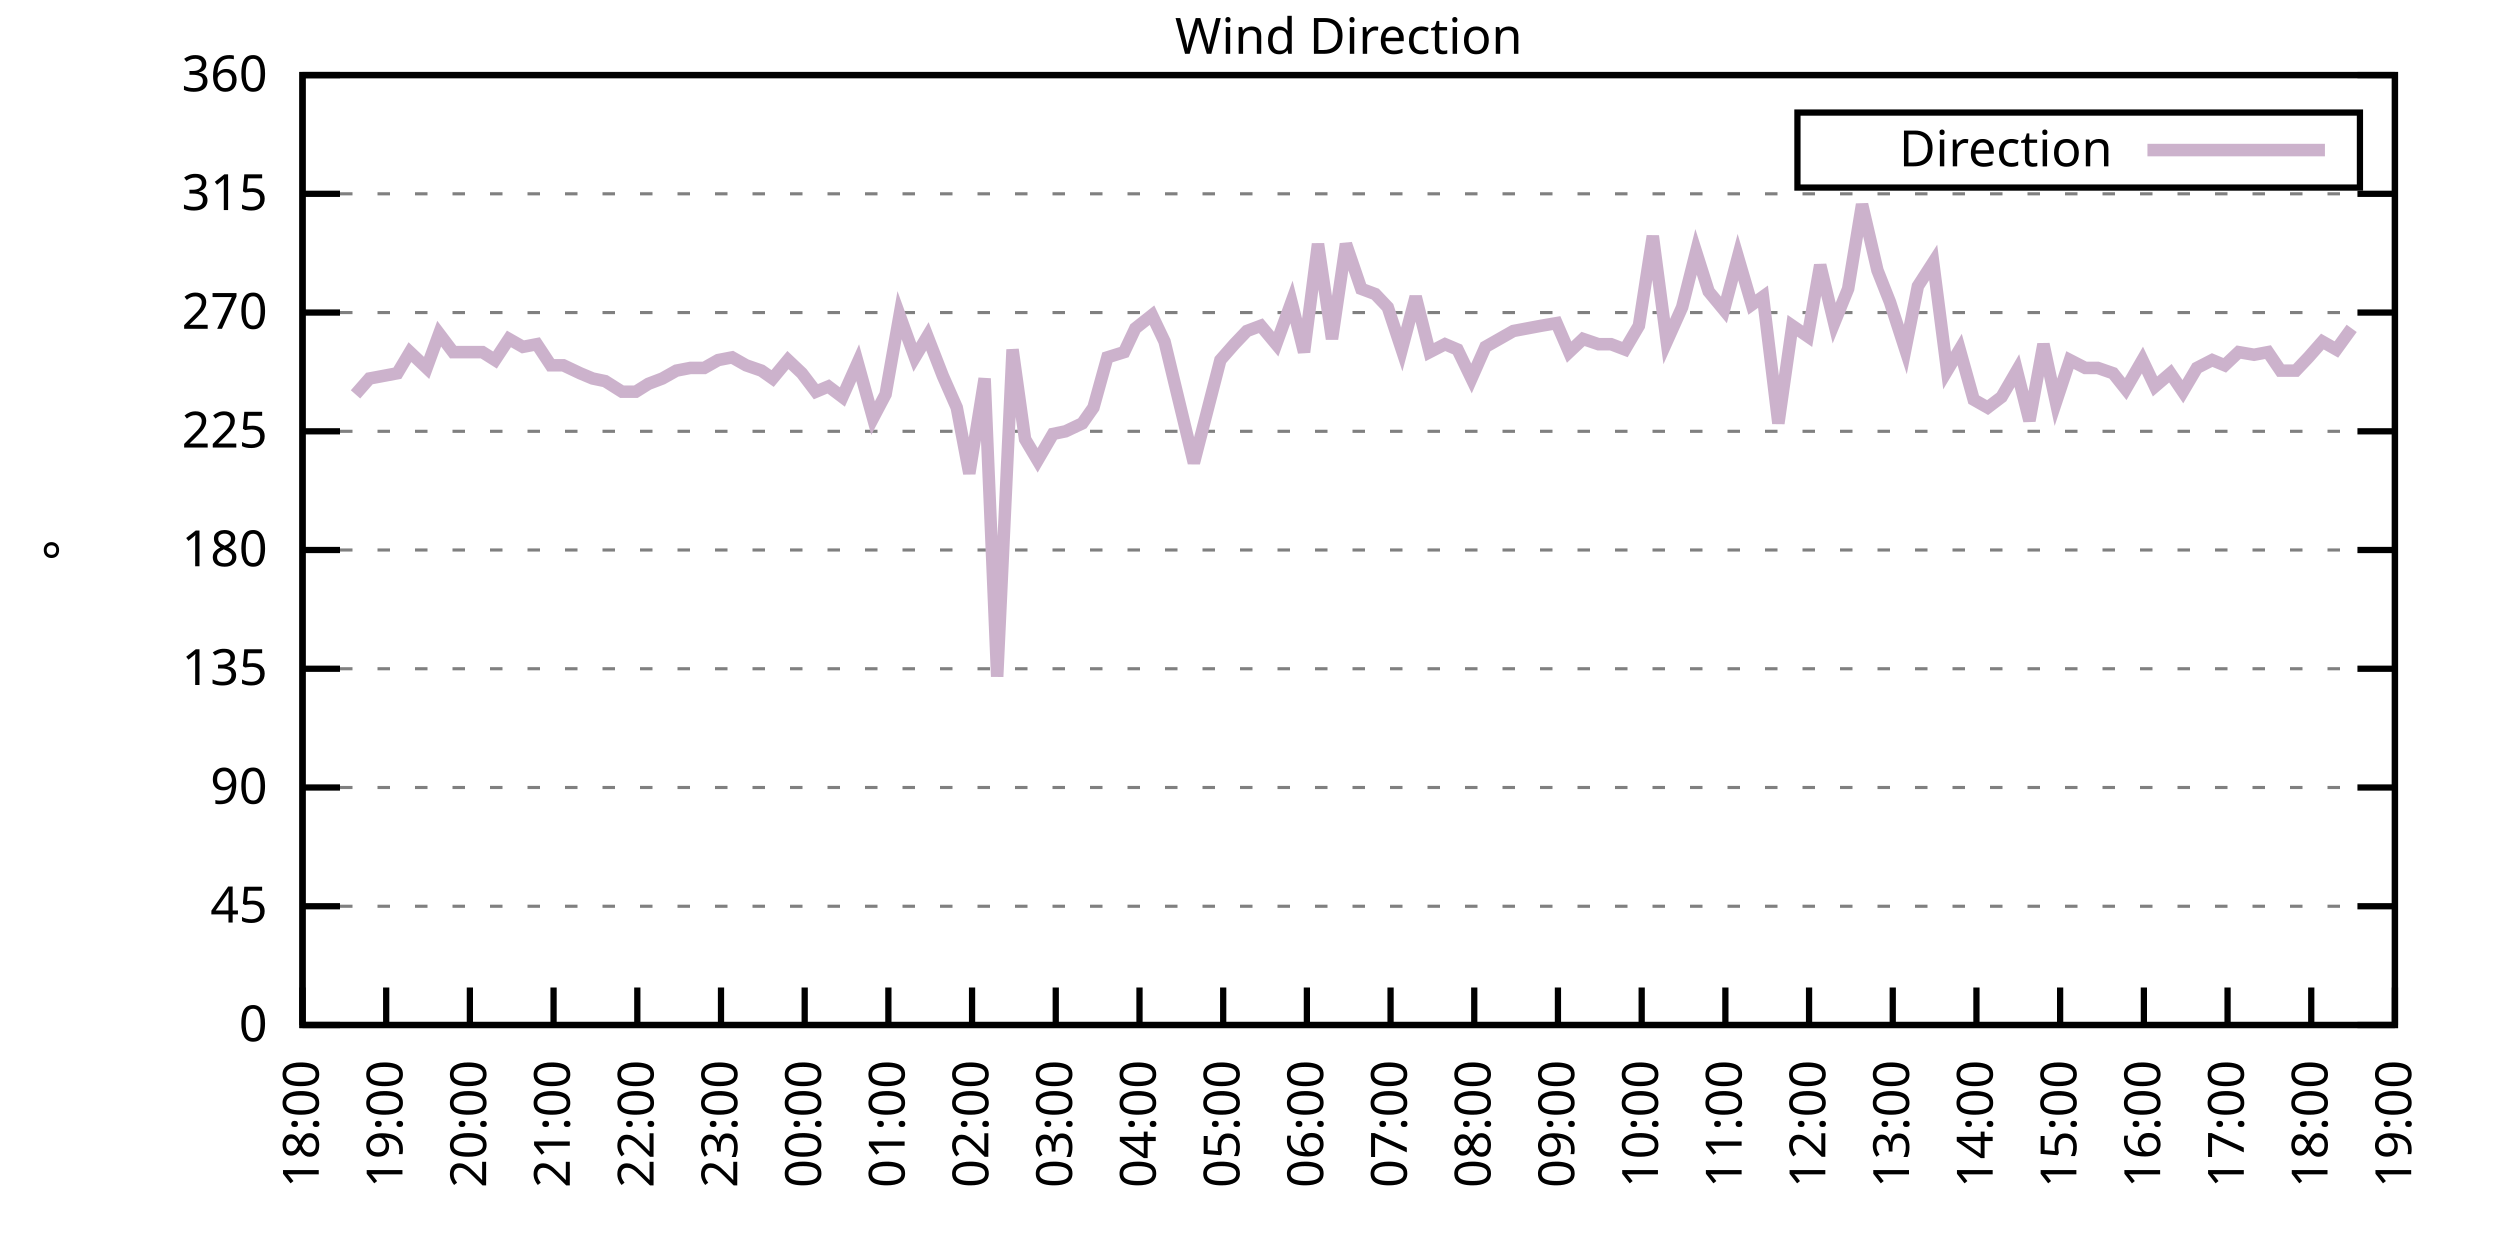
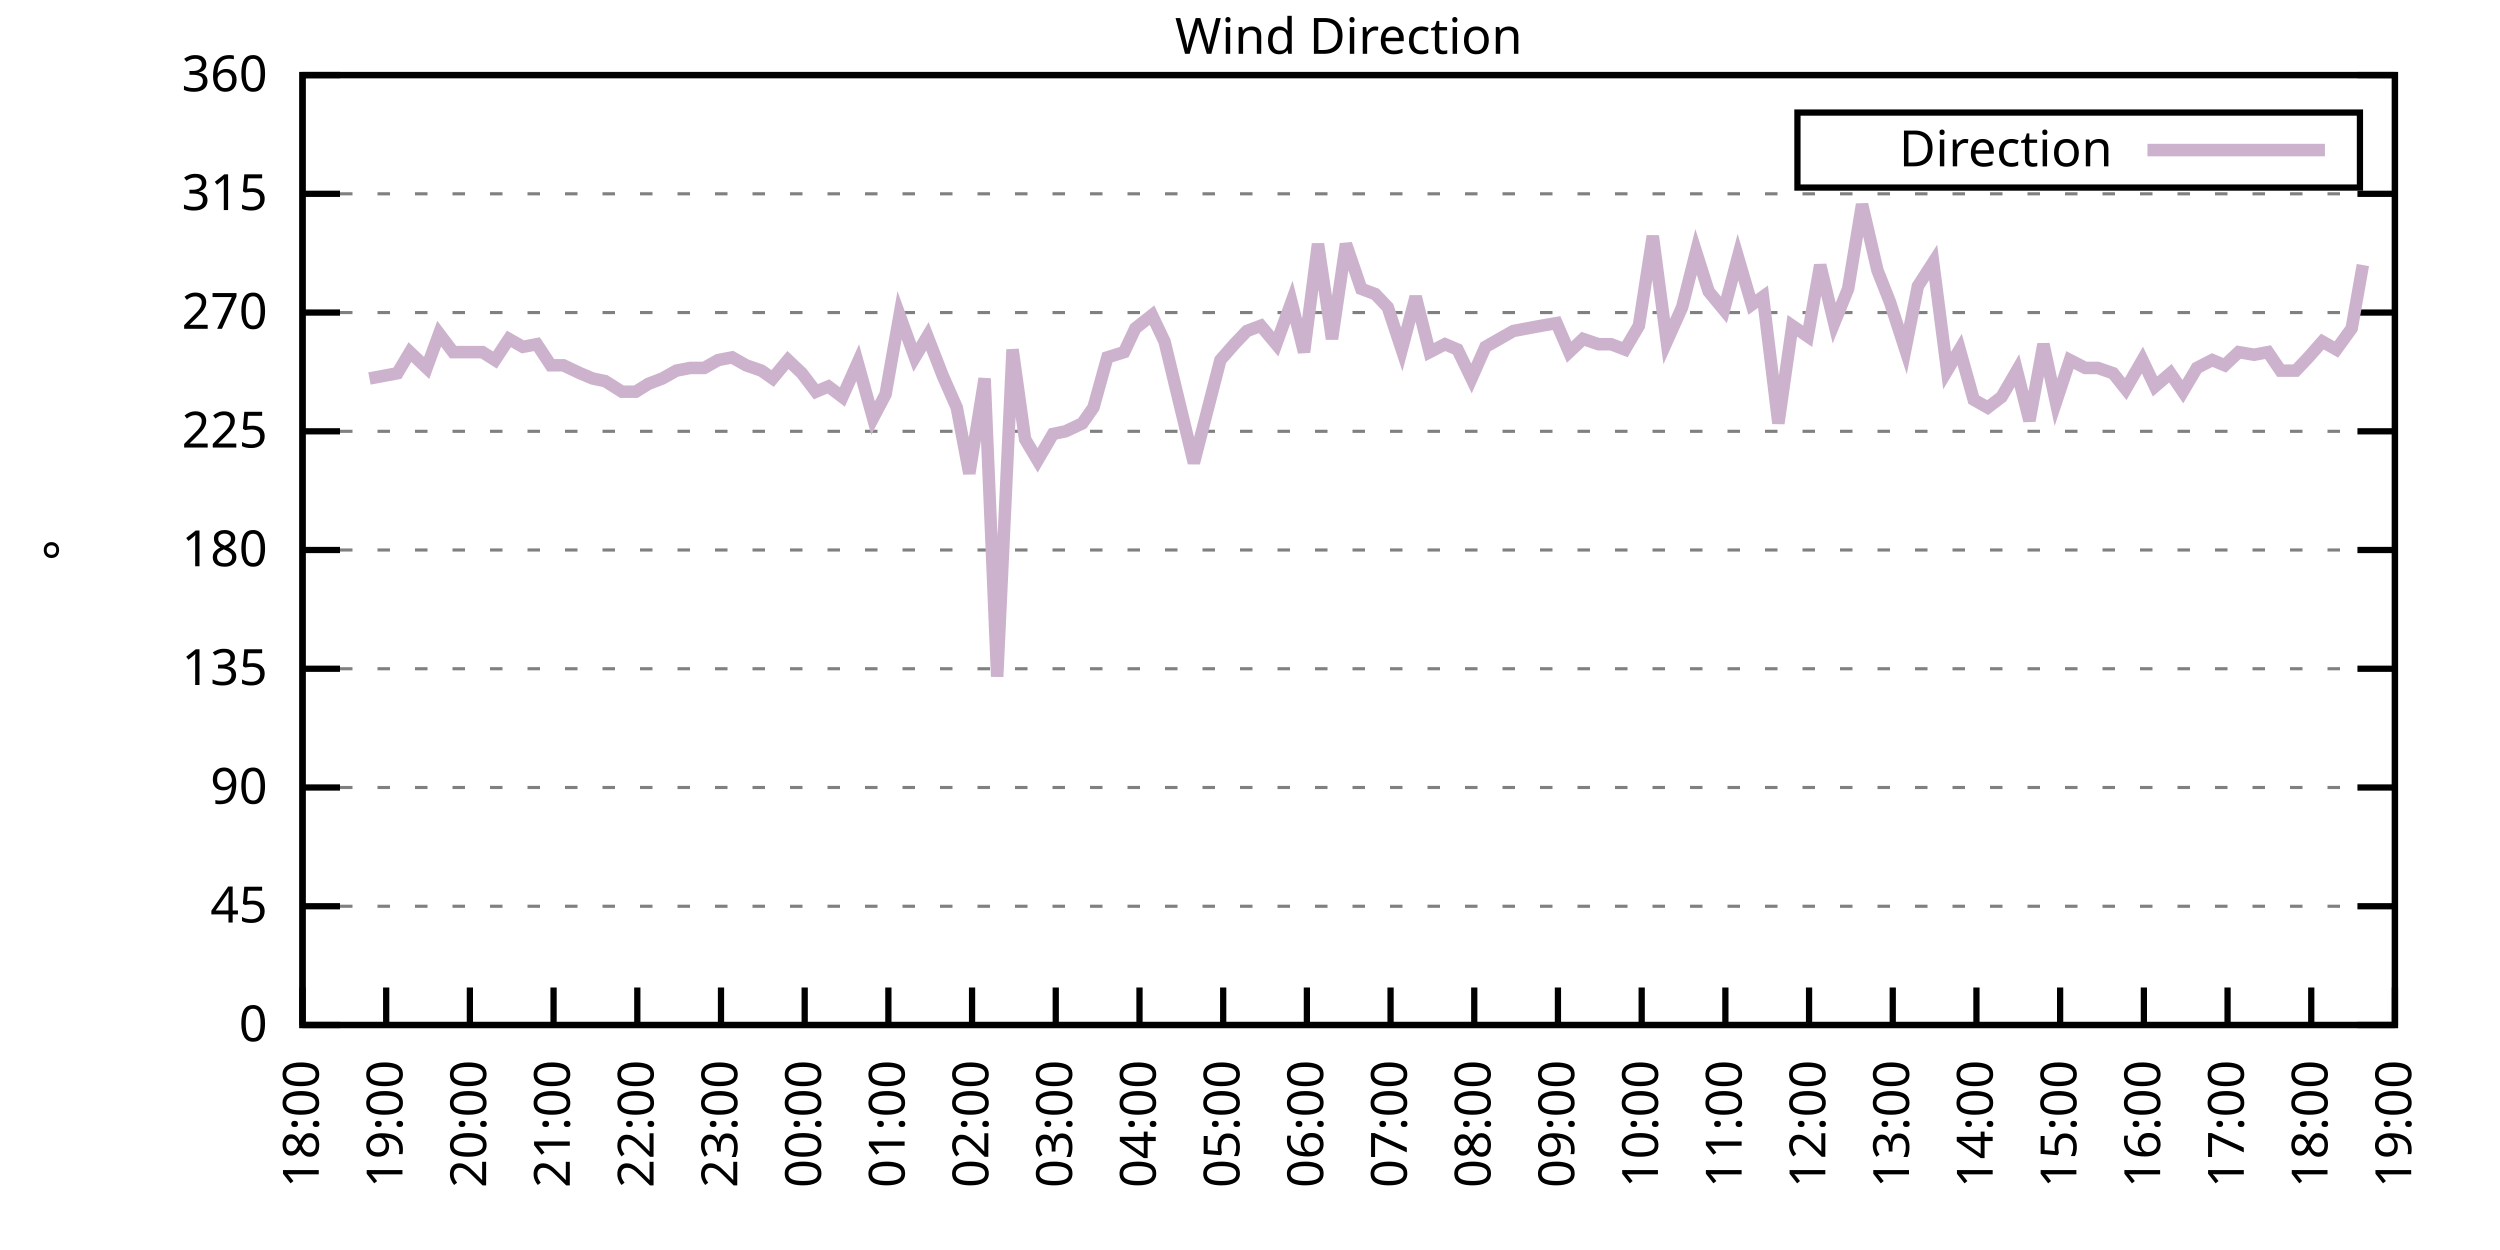
<svg xmlns="http://www.w3.org/2000/svg" xmlns:xlink="http://www.w3.org/1999/xlink" width="400" height="200" viewBox="0 0 400 200">
  <g id="gnuplot_canvas">
    <rect x="0" y="0" width="400" height="200" fill="none" />
    <defs>
      <circle id="gpDot" r="0.5" stroke-width="0.5" stroke="currentColor" />
      <path id="gpPt0" stroke-width="0.333" stroke="currentColor" d="M-1,0 h2 M0,-1 v2" />
      <path id="gpPt1" stroke-width="0.333" stroke="currentColor" d="M-1,-1 L1,1 M1,-1 L-1,1" />
      <path id="gpPt2" stroke-width="0.333" stroke="currentColor" d="M-1,0 L1,0 M0,-1 L0,1 M-1,-1 L1,1 M-1,1 L1,-1" />
      <rect id="gpPt3" stroke-width="0.333" stroke="currentColor" x="-1" y="-1" width="2" height="2" />
      <rect id="gpPt4" stroke-width="0.333" stroke="currentColor" fill="currentColor" x="-1" y="-1" width="2" height="2" />
      <circle id="gpPt5" stroke-width="0.333" stroke="currentColor" cx="0" cy="0" r="1" />
      <use xlink:href="#gpPt5" id="gpPt6" fill="currentColor" stroke="none" />
      <path id="gpPt7" stroke-width="0.333" stroke="currentColor" d="M0,-1.33 L-1.33,0.67 L1.33,0.67 z" />
      <use xlink:href="#gpPt7" id="gpPt8" fill="currentColor" stroke="none" />
      <use xlink:href="#gpPt7" id="gpPt9" stroke="currentColor" transform="rotate(180)" />
      <use xlink:href="#gpPt9" id="gpPt10" fill="currentColor" stroke="none" />
      <use xlink:href="#gpPt3" id="gpPt11" stroke="currentColor" transform="rotate(45)" />
      <use xlink:href="#gpPt11" id="gpPt12" fill="currentColor" stroke="none" />
      <path id="gpPt13" stroke-width="0.333" stroke="currentColor" d="M0,1.330 L1.265,0.411 L0.782,-1.067 L-0.782,-1.076 L-1.265,0.411 z" />
      <use xlink:href="#gpPt13" id="gpPt14" fill="currentColor" stroke="none" />
      <filter id="textbox" filterUnits="objectBoundingBox" x="0" y="0" height="1" width="1">
        <feFlood flood-color="white" flood-opacity="1" result="bgnd" />
        <feComposite in="SourceGraphic" in2="bgnd" operator="atop" />
      </filter>
      <filter id="greybox" filterUnits="objectBoundingBox" x="0" y="0" height="1" width="1">
        <feFlood flood-color="lightgrey" flood-opacity="1" result="grey" />
        <feComposite in="SourceGraphic" in2="grey" operator="atop" />
      </filter>
    </defs>
    <g fill="none" color="white" stroke="currentColor" stroke-width="1.00" stroke-linecap="butt" stroke-linejoin="miter">
</g>
    <g fill="none" color="black" stroke="currentColor" stroke-width="1.00" stroke-linecap="butt" stroke-linejoin="miter">
      <g stroke="none" shape-rendering="crispEdges">
        <polygon fill="rgb(255, 255, 255)" points="48.40,164.00 383.18,164.00 383.18,12.02 48.40,12.02 " />
      </g>
    </g>
    <g fill="none" color="black" stroke="currentColor" stroke-width="1.00" stroke-linecap="butt" stroke-linejoin="miter">
</g>
    <g fill="none" color="black" stroke="black" stroke-width="0.50" stroke-linecap="butt" stroke-linejoin="miter">
</g>
    <g fill="none" color="gray" stroke="currentColor" stroke-width="0.50" stroke-linecap="butt" stroke-linejoin="miter">
      <path stroke="gray" stroke-dasharray="2,4" class="gridline" d="M48.40,164.00 L383.19,164.00  " />
    </g>
    <g fill="none" color="gray" stroke="gray" stroke-width="1.00" stroke-linecap="butt" stroke-linejoin="miter">
</g>
    <g fill="none" color="black" stroke="currentColor" stroke-width="1.00" stroke-linecap="butt" stroke-linejoin="miter">
      <path stroke="black" d="M48.40,164.00 L54.40,164.00 M383.19,164.00 L377.19,164.00  " />
      <g transform="translate(42.80,166.60)" stroke="none" fill="black" font-family="Sans" font-size="8.00" text-anchor="end">
        <text>
          <tspan font-family="Sans"> 0</tspan>
        </text>
      </g>
    </g>
    <g fill="none" color="black" stroke="currentColor" stroke-width="1.00" stroke-linecap="butt" stroke-linejoin="miter">
</g>
    <g fill="none" color="black" stroke="black" stroke-width="0.50" stroke-linecap="butt" stroke-linejoin="miter">
</g>
    <g fill="none" color="gray" stroke="currentColor" stroke-width="0.50" stroke-linecap="butt" stroke-linejoin="miter">
      <path stroke="gray" stroke-dasharray="2,4" class="gridline" d="M48.40,145.00 L383.19,145.00  " />
    </g>
    <g fill="none" color="gray" stroke="gray" stroke-width="1.00" stroke-linecap="butt" stroke-linejoin="miter">
</g>
    <g fill="none" color="black" stroke="currentColor" stroke-width="1.00" stroke-linecap="butt" stroke-linejoin="miter">
      <path stroke="black" d="M48.40,145.00 L54.40,145.00 M383.19,145.00 L377.19,145.00  " />
      <g transform="translate(42.80,147.60)" stroke="none" fill="black" font-family="Sans" font-size="8.00" text-anchor="end">
        <text>
          <tspan font-family="Sans"> 45</tspan>
        </text>
      </g>
    </g>
    <g fill="none" color="black" stroke="currentColor" stroke-width="1.00" stroke-linecap="butt" stroke-linejoin="miter">
</g>
    <g fill="none" color="black" stroke="black" stroke-width="0.50" stroke-linecap="butt" stroke-linejoin="miter">
</g>
    <g fill="none" color="gray" stroke="currentColor" stroke-width="0.50" stroke-linecap="butt" stroke-linejoin="miter">
      <path stroke="gray" stroke-dasharray="2,4" class="gridline" d="M48.40,126.00 L383.19,126.00  " />
    </g>
    <g fill="none" color="gray" stroke="gray" stroke-width="1.00" stroke-linecap="butt" stroke-linejoin="miter">
</g>
    <g fill="none" color="black" stroke="currentColor" stroke-width="1.00" stroke-linecap="butt" stroke-linejoin="miter">
      <path stroke="black" d="M48.40,126.00 L54.40,126.00 M383.19,126.00 L377.19,126.00  " />
      <g transform="translate(42.80,128.60)" stroke="none" fill="black" font-family="Sans" font-size="8.00" text-anchor="end">
        <text>
          <tspan font-family="Sans"> 90</tspan>
        </text>
      </g>
    </g>
    <g fill="none" color="black" stroke="currentColor" stroke-width="1.00" stroke-linecap="butt" stroke-linejoin="miter">
</g>
    <g fill="none" color="black" stroke="black" stroke-width="0.50" stroke-linecap="butt" stroke-linejoin="miter">
</g>
    <g fill="none" color="gray" stroke="currentColor" stroke-width="0.50" stroke-linecap="butt" stroke-linejoin="miter">
      <path stroke="gray" stroke-dasharray="2,4" class="gridline" d="M48.40,107.00 L383.19,107.00  " />
    </g>
    <g fill="none" color="gray" stroke="gray" stroke-width="1.00" stroke-linecap="butt" stroke-linejoin="miter">
</g>
    <g fill="none" color="black" stroke="currentColor" stroke-width="1.00" stroke-linecap="butt" stroke-linejoin="miter">
      <path stroke="black" d="M48.40,107.00 L54.40,107.00 M383.19,107.00 L377.19,107.00  " />
      <g transform="translate(42.80,109.60)" stroke="none" fill="black" font-family="Sans" font-size="8.00" text-anchor="end">
        <text>
          <tspan font-family="Sans"> 135</tspan>
        </text>
      </g>
    </g>
    <g fill="none" color="black" stroke="currentColor" stroke-width="1.00" stroke-linecap="butt" stroke-linejoin="miter">
</g>
    <g fill="none" color="black" stroke="black" stroke-width="0.50" stroke-linecap="butt" stroke-linejoin="miter">
</g>
    <g fill="none" color="gray" stroke="currentColor" stroke-width="0.50" stroke-linecap="butt" stroke-linejoin="miter">
      <path stroke="gray" stroke-dasharray="2,4" class="gridline" d="M48.40,88.00 L383.19,88.00  " />
    </g>
    <g fill="none" color="gray" stroke="gray" stroke-width="1.00" stroke-linecap="butt" stroke-linejoin="miter">
</g>
    <g fill="none" color="black" stroke="currentColor" stroke-width="1.00" stroke-linecap="butt" stroke-linejoin="miter">
      <path stroke="black" d="M48.40,88.00 L54.40,88.00 M383.19,88.00 L377.19,88.00  " />
      <g transform="translate(42.80,90.60)" stroke="none" fill="black" font-family="Sans" font-size="8.00" text-anchor="end">
        <text>
          <tspan font-family="Sans"> 180</tspan>
        </text>
      </g>
    </g>
    <g fill="none" color="black" stroke="currentColor" stroke-width="1.00" stroke-linecap="butt" stroke-linejoin="miter">
</g>
    <g fill="none" color="black" stroke="black" stroke-width="0.50" stroke-linecap="butt" stroke-linejoin="miter">
</g>
    <g fill="none" color="gray" stroke="currentColor" stroke-width="0.50" stroke-linecap="butt" stroke-linejoin="miter">
      <path stroke="gray" stroke-dasharray="2,4" class="gridline" d="M48.40,69.01 L383.19,69.01  " />
    </g>
    <g fill="none" color="gray" stroke="gray" stroke-width="1.00" stroke-linecap="butt" stroke-linejoin="miter">
</g>
    <g fill="none" color="black" stroke="currentColor" stroke-width="1.00" stroke-linecap="butt" stroke-linejoin="miter">
      <path stroke="black" d="M48.40,69.01 L54.40,69.01 M383.19,69.01 L377.19,69.01  " />
      <g transform="translate(42.80,71.61)" stroke="none" fill="black" font-family="Sans" font-size="8.00" text-anchor="end">
        <text>
          <tspan font-family="Sans"> 225</tspan>
        </text>
      </g>
    </g>
    <g fill="none" color="black" stroke="currentColor" stroke-width="1.00" stroke-linecap="butt" stroke-linejoin="miter">
</g>
    <g fill="none" color="black" stroke="black" stroke-width="0.50" stroke-linecap="butt" stroke-linejoin="miter">
</g>
    <g fill="none" color="gray" stroke="currentColor" stroke-width="0.50" stroke-linecap="butt" stroke-linejoin="miter">
      <path stroke="gray" stroke-dasharray="2,4" class="gridline" d="M48.40,50.01 L383.19,50.01  " />
    </g>
    <g fill="none" color="gray" stroke="gray" stroke-width="1.00" stroke-linecap="butt" stroke-linejoin="miter">
</g>
    <g fill="none" color="black" stroke="currentColor" stroke-width="1.00" stroke-linecap="butt" stroke-linejoin="miter">
      <path stroke="black" d="M48.40,50.01 L54.40,50.01 M383.19,50.01 L377.19,50.01  " />
      <g transform="translate(42.80,52.61)" stroke="none" fill="black" font-family="Sans" font-size="8.00" text-anchor="end">
        <text>
          <tspan font-family="Sans"> 270</tspan>
        </text>
      </g>
    </g>
    <g fill="none" color="black" stroke="currentColor" stroke-width="1.00" stroke-linecap="butt" stroke-linejoin="miter">
</g>
    <g fill="none" color="black" stroke="black" stroke-width="0.50" stroke-linecap="butt" stroke-linejoin="miter">
</g>
    <g fill="none" color="gray" stroke="currentColor" stroke-width="0.50" stroke-linecap="butt" stroke-linejoin="miter">
      <path stroke="gray" stroke-dasharray="2,4" class="gridline" d="M48.40,31.01 L383.19,31.01  " />
    </g>
    <g fill="none" color="gray" stroke="gray" stroke-width="1.00" stroke-linecap="butt" stroke-linejoin="miter">
</g>
    <g fill="none" color="black" stroke="currentColor" stroke-width="1.00" stroke-linecap="butt" stroke-linejoin="miter">
      <path stroke="black" d="M48.40,31.01 L54.40,31.01 M383.19,31.01 L377.19,31.01  " />
      <g transform="translate(42.80,33.61)" stroke="none" fill="black" font-family="Sans" font-size="8.00" text-anchor="end">
        <text>
          <tspan font-family="Sans"> 315</tspan>
        </text>
      </g>
    </g>
    <g fill="none" color="black" stroke="currentColor" stroke-width="1.00" stroke-linecap="butt" stroke-linejoin="miter">
</g>
    <g fill="none" color="black" stroke="black" stroke-width="0.50" stroke-linecap="butt" stroke-linejoin="miter">
</g>
    <g fill="none" color="gray" stroke="currentColor" stroke-width="0.50" stroke-linecap="butt" stroke-linejoin="miter">
      <path stroke="gray" stroke-dasharray="2,4" class="gridline" d="M48.40,12.01 L383.19,12.01  " />
    </g>
    <g fill="none" color="gray" stroke="gray" stroke-width="1.00" stroke-linecap="butt" stroke-linejoin="miter">
</g>
    <g fill="none" color="black" stroke="currentColor" stroke-width="1.00" stroke-linecap="butt" stroke-linejoin="miter">
      <path stroke="black" d="M48.40,12.01 L54.40,12.01 M383.19,12.01 L377.19,12.01  " />
      <g transform="translate(42.80,14.61)" stroke="none" fill="black" font-family="Sans" font-size="8.00" text-anchor="end">
        <text>
          <tspan font-family="Sans"> 360</tspan>
        </text>
      </g>
    </g>
    <g fill="none" color="black" stroke="currentColor" stroke-width="1.00" stroke-linecap="butt" stroke-linejoin="miter">
      <path stroke="black" d="M48.40,164.00 L48.40,158.00  " />
      <g transform="translate(51.00,169.60) rotate(270.00)" stroke="none" fill="black" font-family="Sans" font-size="8.00" text-anchor="end">
        <text>
          <tspan font-family="Sans">18:00</tspan>
        </text>
      </g>
    </g>
    <g fill="none" color="black" stroke="currentColor" stroke-width="1.00" stroke-linecap="butt" stroke-linejoin="miter">
      <path stroke="black" d="M61.79,164.00 L61.79,158.00  " />
      <g transform="translate(64.39,169.60) rotate(270.00)" stroke="none" fill="black" font-family="Sans" font-size="8.00" text-anchor="end">
        <text>
          <tspan font-family="Sans">19:00</tspan>
        </text>
      </g>
    </g>
    <g fill="none" color="black" stroke="currentColor" stroke-width="1.00" stroke-linecap="butt" stroke-linejoin="miter">
      <path stroke="black" d="M75.18,164.00 L75.18,158.00  " />
      <g transform="translate(77.78,169.60) rotate(270.00)" stroke="none" fill="black" font-family="Sans" font-size="8.00" text-anchor="end">
        <text>
          <tspan font-family="Sans">20:00</tspan>
        </text>
      </g>
    </g>
    <g fill="none" color="black" stroke="currentColor" stroke-width="1.00" stroke-linecap="butt" stroke-linejoin="miter">
      <path stroke="black" d="M88.57,164.00 L88.57,158.00  " />
      <g transform="translate(91.17,169.60) rotate(270.00)" stroke="none" fill="black" font-family="Sans" font-size="8.00" text-anchor="end">
        <text>
          <tspan font-family="Sans">21:00</tspan>
        </text>
      </g>
    </g>
    <g fill="none" color="black" stroke="currentColor" stroke-width="1.00" stroke-linecap="butt" stroke-linejoin="miter">
      <path stroke="black" d="M101.97,164.00 L101.97,158.00  " />
      <g transform="translate(104.57,169.60) rotate(270.00)" stroke="none" fill="black" font-family="Sans" font-size="8.00" text-anchor="end">
        <text>
          <tspan font-family="Sans">22:00</tspan>
        </text>
      </g>
    </g>
    <g fill="none" color="black" stroke="currentColor" stroke-width="1.00" stroke-linecap="butt" stroke-linejoin="miter">
      <path stroke="black" d="M115.36,164.00 L115.36,158.00  " />
      <g transform="translate(117.96,169.60) rotate(270.00)" stroke="none" fill="black" font-family="Sans" font-size="8.00" text-anchor="end">
        <text>
          <tspan font-family="Sans">23:00</tspan>
        </text>
      </g>
    </g>
    <g fill="none" color="black" stroke="currentColor" stroke-width="1.00" stroke-linecap="butt" stroke-linejoin="miter">
      <path stroke="black" d="M128.75,164.00 L128.75,158.00  " />
      <g transform="translate(131.35,169.60) rotate(270.00)" stroke="none" fill="black" font-family="Sans" font-size="8.00" text-anchor="end">
        <text>
          <tspan font-family="Sans">00:00</tspan>
        </text>
      </g>
    </g>
    <g fill="none" color="black" stroke="currentColor" stroke-width="1.00" stroke-linecap="butt" stroke-linejoin="miter">
      <path stroke="black" d="M142.14,164.00 L142.14,158.00  " />
      <g transform="translate(144.74,169.60) rotate(270.00)" stroke="none" fill="black" font-family="Sans" font-size="8.00" text-anchor="end">
        <text>
          <tspan font-family="Sans">01:00</tspan>
        </text>
      </g>
    </g>
    <g fill="none" color="black" stroke="currentColor" stroke-width="1.00" stroke-linecap="butt" stroke-linejoin="miter">
      <path stroke="black" d="M155.53,164.00 L155.53,158.00  " />
      <g transform="translate(158.13,169.60) rotate(270.00)" stroke="none" fill="black" font-family="Sans" font-size="8.00" text-anchor="end">
        <text>
          <tspan font-family="Sans">02:00</tspan>
        </text>
      </g>
    </g>
    <g fill="none" color="black" stroke="currentColor" stroke-width="1.00" stroke-linecap="butt" stroke-linejoin="miter">
      <path stroke="black" d="M168.92,164.00 L168.92,158.00  " />
      <g transform="translate(171.52,169.60) rotate(270.00)" stroke="none" fill="black" font-family="Sans" font-size="8.00" text-anchor="end">
        <text>
          <tspan font-family="Sans">03:00</tspan>
        </text>
      </g>
    </g>
    <g fill="none" color="black" stroke="currentColor" stroke-width="1.00" stroke-linecap="butt" stroke-linejoin="miter">
      <path stroke="black" d="M182.32,164.00 L182.32,158.00  " />
      <g transform="translate(184.92,169.60) rotate(270.00)" stroke="none" fill="black" font-family="Sans" font-size="8.00" text-anchor="end">
        <text>
          <tspan font-family="Sans">04:00</tspan>
        </text>
      </g>
    </g>
    <g fill="none" color="black" stroke="currentColor" stroke-width="1.00" stroke-linecap="butt" stroke-linejoin="miter">
      <path stroke="black" d="M195.71,164.00 L195.71,158.00  " />
      <g transform="translate(198.31,169.60) rotate(270.00)" stroke="none" fill="black" font-family="Sans" font-size="8.00" text-anchor="end">
        <text>
          <tspan font-family="Sans">05:00</tspan>
        </text>
      </g>
    </g>
    <g fill="none" color="black" stroke="currentColor" stroke-width="1.00" stroke-linecap="butt" stroke-linejoin="miter">
      <path stroke="black" d="M209.10,164.00 L209.10,158.00  " />
      <g transform="translate(211.70,169.60) rotate(270.00)" stroke="none" fill="black" font-family="Sans" font-size="8.00" text-anchor="end">
        <text>
          <tspan font-family="Sans">06:00</tspan>
        </text>
      </g>
    </g>
    <g fill="none" color="black" stroke="currentColor" stroke-width="1.00" stroke-linecap="butt" stroke-linejoin="miter">
      <path stroke="black" d="M222.49,164.00 L222.49,158.00  " />
      <g transform="translate(225.09,169.60) rotate(270.00)" stroke="none" fill="black" font-family="Sans" font-size="8.00" text-anchor="end">
        <text>
          <tspan font-family="Sans">07:00</tspan>
        </text>
      </g>
    </g>
    <g fill="none" color="black" stroke="currentColor" stroke-width="1.00" stroke-linecap="butt" stroke-linejoin="miter">
      <path stroke="black" d="M235.88,164.00 L235.88,158.00  " />
      <g transform="translate(238.48,169.60) rotate(270.00)" stroke="none" fill="black" font-family="Sans" font-size="8.00" text-anchor="end">
        <text>
          <tspan font-family="Sans">08:00</tspan>
        </text>
      </g>
    </g>
    <g fill="none" color="black" stroke="currentColor" stroke-width="1.00" stroke-linecap="butt" stroke-linejoin="miter">
      <path stroke="black" d="M249.27,164.00 L249.27,158.00  " />
      <g transform="translate(251.87,169.60) rotate(270.00)" stroke="none" fill="black" font-family="Sans" font-size="8.00" text-anchor="end">
        <text>
          <tspan font-family="Sans">09:00</tspan>
        </text>
      </g>
    </g>
    <g fill="none" color="black" stroke="currentColor" stroke-width="1.00" stroke-linecap="butt" stroke-linejoin="miter">
      <path stroke="black" d="M262.67,164.00 L262.67,158.00  " />
      <g transform="translate(265.27,169.60) rotate(270.00)" stroke="none" fill="black" font-family="Sans" font-size="8.00" text-anchor="end">
        <text>
          <tspan font-family="Sans">10:00</tspan>
        </text>
      </g>
    </g>
    <g fill="none" color="black" stroke="currentColor" stroke-width="1.00" stroke-linecap="butt" stroke-linejoin="miter">
      <path stroke="black" d="M276.06,164.00 L276.06,158.00  " />
      <g transform="translate(278.66,169.60) rotate(270.00)" stroke="none" fill="black" font-family="Sans" font-size="8.00" text-anchor="end">
        <text>
          <tspan font-family="Sans">11:00</tspan>
        </text>
      </g>
    </g>
    <g fill="none" color="black" stroke="currentColor" stroke-width="1.00" stroke-linecap="butt" stroke-linejoin="miter">
      <path stroke="black" d="M289.45,164.00 L289.45,158.00  " />
      <g transform="translate(292.05,169.60) rotate(270.00)" stroke="none" fill="black" font-family="Sans" font-size="8.00" text-anchor="end">
        <text>
          <tspan font-family="Sans">12:00</tspan>
        </text>
      </g>
    </g>
    <g fill="none" color="black" stroke="currentColor" stroke-width="1.00" stroke-linecap="butt" stroke-linejoin="miter">
      <path stroke="black" d="M302.84,164.00 L302.84,158.00  " />
      <g transform="translate(305.44,169.60) rotate(270.00)" stroke="none" fill="black" font-family="Sans" font-size="8.00" text-anchor="end">
        <text>
          <tspan font-family="Sans">13:00</tspan>
        </text>
      </g>
    </g>
    <g fill="none" color="black" stroke="currentColor" stroke-width="1.00" stroke-linecap="butt" stroke-linejoin="miter">
      <path stroke="black" d="M316.23,164.00 L316.23,158.00  " />
      <g transform="translate(318.83,169.60) rotate(270.00)" stroke="none" fill="black" font-family="Sans" font-size="8.00" text-anchor="end">
        <text>
          <tspan font-family="Sans">14:00</tspan>
        </text>
      </g>
    </g>
    <g fill="none" color="black" stroke="currentColor" stroke-width="1.00" stroke-linecap="butt" stroke-linejoin="miter">
      <path stroke="black" d="M329.62,164.00 L329.62,158.00  " />
      <g transform="translate(332.22,169.60) rotate(270.00)" stroke="none" fill="black" font-family="Sans" font-size="8.00" text-anchor="end">
        <text>
          <tspan font-family="Sans">15:00</tspan>
        </text>
      </g>
    </g>
    <g fill="none" color="black" stroke="currentColor" stroke-width="1.00" stroke-linecap="butt" stroke-linejoin="miter">
      <path stroke="black" d="M343.02,164.00 L343.02,158.00  " />
      <g transform="translate(345.62,169.60) rotate(270.00)" stroke="none" fill="black" font-family="Sans" font-size="8.00" text-anchor="end">
        <text>
          <tspan font-family="Sans">16:00</tspan>
        </text>
      </g>
    </g>
    <g fill="none" color="black" stroke="currentColor" stroke-width="1.00" stroke-linecap="butt" stroke-linejoin="miter">
      <path stroke="black" d="M356.41,164.00 L356.41,158.00  " />
      <g transform="translate(359.01,169.60) rotate(270.00)" stroke="none" fill="black" font-family="Sans" font-size="8.00" text-anchor="end">
        <text>
          <tspan font-family="Sans">17:00</tspan>
        </text>
      </g>
    </g>
    <g fill="none" color="black" stroke="currentColor" stroke-width="1.00" stroke-linecap="butt" stroke-linejoin="miter">
      <path stroke="black" d="M369.80,164.00 L369.80,158.00  " />
      <g transform="translate(372.40,169.60) rotate(270.00)" stroke="none" fill="black" font-family="Sans" font-size="8.00" text-anchor="end">
        <text>
          <tspan font-family="Sans">18:00</tspan>
        </text>
      </g>
    </g>
    <g fill="none" color="black" stroke="currentColor" stroke-width="1.00" stroke-linecap="butt" stroke-linejoin="miter">
      <path stroke="black" d="M383.19,164.00 L383.19,158.00  " />
      <g transform="translate(385.79,169.60) rotate(270.00)" stroke="none" fill="black" font-family="Sans" font-size="8.00" text-anchor="end">
        <text>
          <tspan font-family="Sans">19:00</tspan>
        </text>
      </g>
    </g>
    <g fill="none" color="black" stroke="currentColor" stroke-width="1.00" stroke-linecap="butt" stroke-linejoin="miter">
</g>
    <g fill="none" color="black" stroke="currentColor" stroke-width="1.00" stroke-linecap="butt" stroke-linejoin="miter">
      <path stroke="black" d="M48.40,12.01 L48.40,164.00 L383.19,164.00 L383.19,12.01 L48.40,12.01 Z  " />
    </g>
    <g fill="none" color="black" stroke="currentColor" stroke-width="1.00" stroke-linecap="butt" stroke-linejoin="miter">
</g>
    <g fill="none" color="black" stroke="currentColor" stroke-width="1.00" stroke-linecap="butt" stroke-linejoin="miter">
      <path stroke="black" d="M287.59,30.01 L287.59,18.01 L377.59,18.01 L377.59,30.01 L287.59,30.01 Z  " />
    </g>
    <g id="Wind_direction_plot_1">
      <g fill="none" color="white" stroke="black" stroke-width="2.00" stroke-linecap="butt" stroke-linejoin="miter">
</g>
      <g fill="none" color="black" stroke="currentColor" stroke-width="2.00" stroke-linecap="butt" stroke-linejoin="miter">
        <g transform="translate(337.99,26.61)" stroke="none" fill="black" font-family="Sans" font-size="8.00" text-anchor="end">
          <text>
            <tspan font-family="Sans">Direction</tspan>
          </text>
        </g>
      </g>
      <g fill="none" color="black" stroke="currentColor" stroke-width="2.00" stroke-linecap="butt" stroke-linejoin="miter">
-         <path stroke="rgb(204, 178, 204)" d="M343.59,24.01 L371.99,24.01 M56.88,63.10 L59.11,60.56 L61.35,60.14 L63.58,59.72 L65.59,56.34 L68.26,58.87   L70.27,53.39 L72.50,56.34 L74.74,56.34 L77.19,56.34 L79.20,57.61 L81.43,54.23 L83.66,55.50 L85.90,55.07   L88.13,58.45 L90.14,58.45 L92.82,59.72 L94.82,60.56 L96.83,60.98 L99.51,62.67 L101.74,62.67 L103.75,61.41   L105.98,60.56 L108.22,59.30 L110.45,58.87 L112.68,58.87 L114.91,57.61 L117.14,57.18 L119.38,58.45 L121.83,59.30   L123.62,60.56 L126.07,57.61 L128.30,59.72 L130.54,62.67 L132.54,61.83 L134.78,63.52 L137.23,58.03 L139.69,66.90   L141.69,63.10 L143.93,50.43 L146.38,57.18 L148.39,53.81 L150.85,60.14 L153.08,65.21 L155.09,75.76 L157.54,60.56   L159.55,108.27 L162.01,55.92 L164.01,70.27 L166.02,73.65 L168.48,69.43 L170.49,69.01 L173.17,67.74 L174.95,65.21   L177.18,57.18 L179.86,56.34 L181.65,52.54 L184.32,50.43 L186.33,54.65 L191.02,74.07 L195.26,57.61 L197.49,55.07   L199.50,52.96 L201.73,52.12 L204.19,55.07 L206.64,48.32 L208.65,56.34 L210.88,39.03 L213.12,54.23 L215.35,39.03   L217.80,46.21 L220.04,47.05 L222.04,49.16 L224.28,55.92 L226.51,47.47 L228.74,56.34 L231.20,55.07 L233.20,55.92   L235.44,60.56 L237.67,55.50 L239.90,54.23 L242.13,52.96 L244.36,52.54 L246.60,52.12 L249.05,51.70 L251.06,56.34   L253.29,54.23 L255.75,55.07 L257.76,55.07 L259.99,55.92 L262.22,52.12 L264.45,37.76 L266.68,54.65 L269.14,49.16   L271.37,40.30 L273.38,46.63 L275.83,49.59 L278.07,41.14 L280.30,48.74 L282.08,47.47 L284.54,67.74 L286.77,52.12   L289.23,53.81 L291.23,42.41 L293.47,51.70 L295.70,46.21 L297.93,32.70 L300.39,43.25 L302.39,48.32 L304.85,55.92   L306.86,45.79 L309.31,41.99 L311.54,59.30 L313.55,55.92 L315.79,63.94 L318.02,65.21 L320.25,63.52 L322.70,59.30   L324.71,67.32 L326.95,55.07 L328.95,64.36 L331.19,57.61 L333.64,58.87 L335.65,58.87 L338.10,59.72 L340.11,62.25   L342.79,57.61 L344.80,61.83 L347.26,59.72 L349.26,62.67 L351.50,58.87 L353.95,57.61 L355.96,58.45 L358.19,56.34   L360.65,56.76 L362.88,56.34 L364.89,59.30 L367.34,59.30 L369.35,57.18 L371.58,54.65 L373.82,55.92 L376.27,52.54    " />
+         <path stroke="rgb(204, 178, 204)" d="M343.59,24.01 L371.99,24.01 M59.11,60.56 L61.35,60.14 L63.58,59.72 L65.59,56.34 L68.26,58.87 L70.27,53.39   L72.50,56.34 L74.74,56.34 L77.19,56.34 L79.20,57.61 L81.43,54.23 L83.66,55.50 L85.90,55.07 L88.13,58.45   L90.14,58.45 L92.82,59.72 L94.82,60.56 L96.83,60.98 L99.51,62.67 L101.74,62.67 L103.75,61.41 L105.98,60.56   L108.22,59.30 L110.45,58.87 L112.68,58.87 L114.91,57.61 L117.14,57.18 L119.38,58.45 L121.83,59.30 L123.62,60.56   L126.07,57.61 L128.30,59.72 L130.54,62.67 L132.54,61.83 L134.78,63.52 L137.23,58.03 L139.69,66.90 L141.69,63.10   L143.93,50.43 L146.38,57.18 L148.39,53.81 L150.85,60.14 L153.08,65.21 L155.09,75.76 L157.54,60.56 L159.55,108.27   L162.01,55.92 L164.01,70.27 L166.02,73.65 L168.48,69.43 L170.49,69.01 L173.17,67.74 L174.95,65.21 L177.18,57.18   L179.86,56.34 L181.65,52.54 L184.32,50.43 L186.33,54.65 L191.02,74.07 L195.26,57.61 L197.49,55.07 L199.50,52.96   L201.73,52.12 L204.19,55.07 L206.64,48.32 L208.65,56.34 L210.88,39.03 L213.12,54.23 L215.35,39.03 L217.80,46.21   L220.04,47.05 L222.04,49.16 L224.28,55.92 L226.51,47.47 L228.74,56.34 L231.20,55.07 L233.20,55.92 L235.44,60.56   L237.67,55.50 L239.90,54.23 L242.13,52.96 L244.36,52.54 L246.60,52.12 L249.05,51.70 L251.06,56.34 L253.29,54.23   L255.75,55.07 L257.76,55.07 L259.99,55.92 L262.22,52.12 L264.45,37.76 L266.68,54.65 L269.14,49.16 L271.37,40.30   L273.38,46.63 L275.83,49.59 L278.07,41.14 L280.30,48.74 L282.08,47.47 L284.54,67.74 L286.77,52.12 L289.23,53.81   L291.23,42.41 L293.47,51.70 L295.70,46.21 L297.93,32.70 L300.39,43.25 L302.39,48.32 L304.85,55.92 L306.86,45.79   L309.31,41.99 L311.54,59.30 L313.55,55.92 L315.79,63.94 L318.02,65.21 L320.25,63.52 L322.70,59.30 L324.71,67.32   L326.95,55.07 L328.95,64.36 L331.19,57.61 L333.64,58.87 L335.65,58.87 L338.10,59.72 L340.11,62.25 L342.79,57.61   L344.80,61.83 L347.26,59.72 L349.26,62.67 L351.50,58.87 L353.95,57.61 L355.96,58.45 L358.19,56.34 L360.65,56.76   L362.88,56.34 L364.89,59.30 L367.34,59.30 L369.35,57.18 L371.58,54.65 L373.82,55.92 L376.27,52.54 L378.06,42.41    " />
      </g>
    </g>
    <g fill="none" color="black" stroke="currentColor" stroke-width="2.00" stroke-linecap="butt" stroke-linejoin="miter">
</g>
    <g fill="none" color="black" stroke="black" stroke-width="1.00" stroke-linecap="butt" stroke-linejoin="miter">
</g>
    <g fill="none" color="black" stroke="currentColor" stroke-width="1.00" stroke-linecap="butt" stroke-linejoin="miter">
      <path stroke="black" d="M48.40,12.01 L48.40,164.00 L383.19,164.00 L383.19,12.01 L48.40,12.01 Z  " />
      <g transform="translate(12.80,88.01) rotate(270.00)" stroke="none" fill="black" font-family="Sans" font-size="8.00" text-anchor="middle">
        <text>
          <tspan font-family="Sans">°</tspan>
        </text>
      </g>
    </g>
    <g fill="none" color="black" stroke="currentColor" stroke-width="1.00" stroke-linecap="butt" stroke-linejoin="miter">
</g>
    <g fill="none" color="black" stroke="currentColor" stroke-width="1.00" stroke-linecap="butt" stroke-linejoin="miter">
      <g transform="translate(215.79,8.61)" stroke="none" fill="black" font-family="Sans" font-size="8.00" text-anchor="middle">
        <text>
          <tspan font-family="Sans">Wind Direction</tspan>
        </text>
      </g>
    </g>
    <g fill="none" color="black" stroke="currentColor" stroke-width="1.00" stroke-linecap="butt" stroke-linejoin="miter">
</g>
  </g>
</svg>
